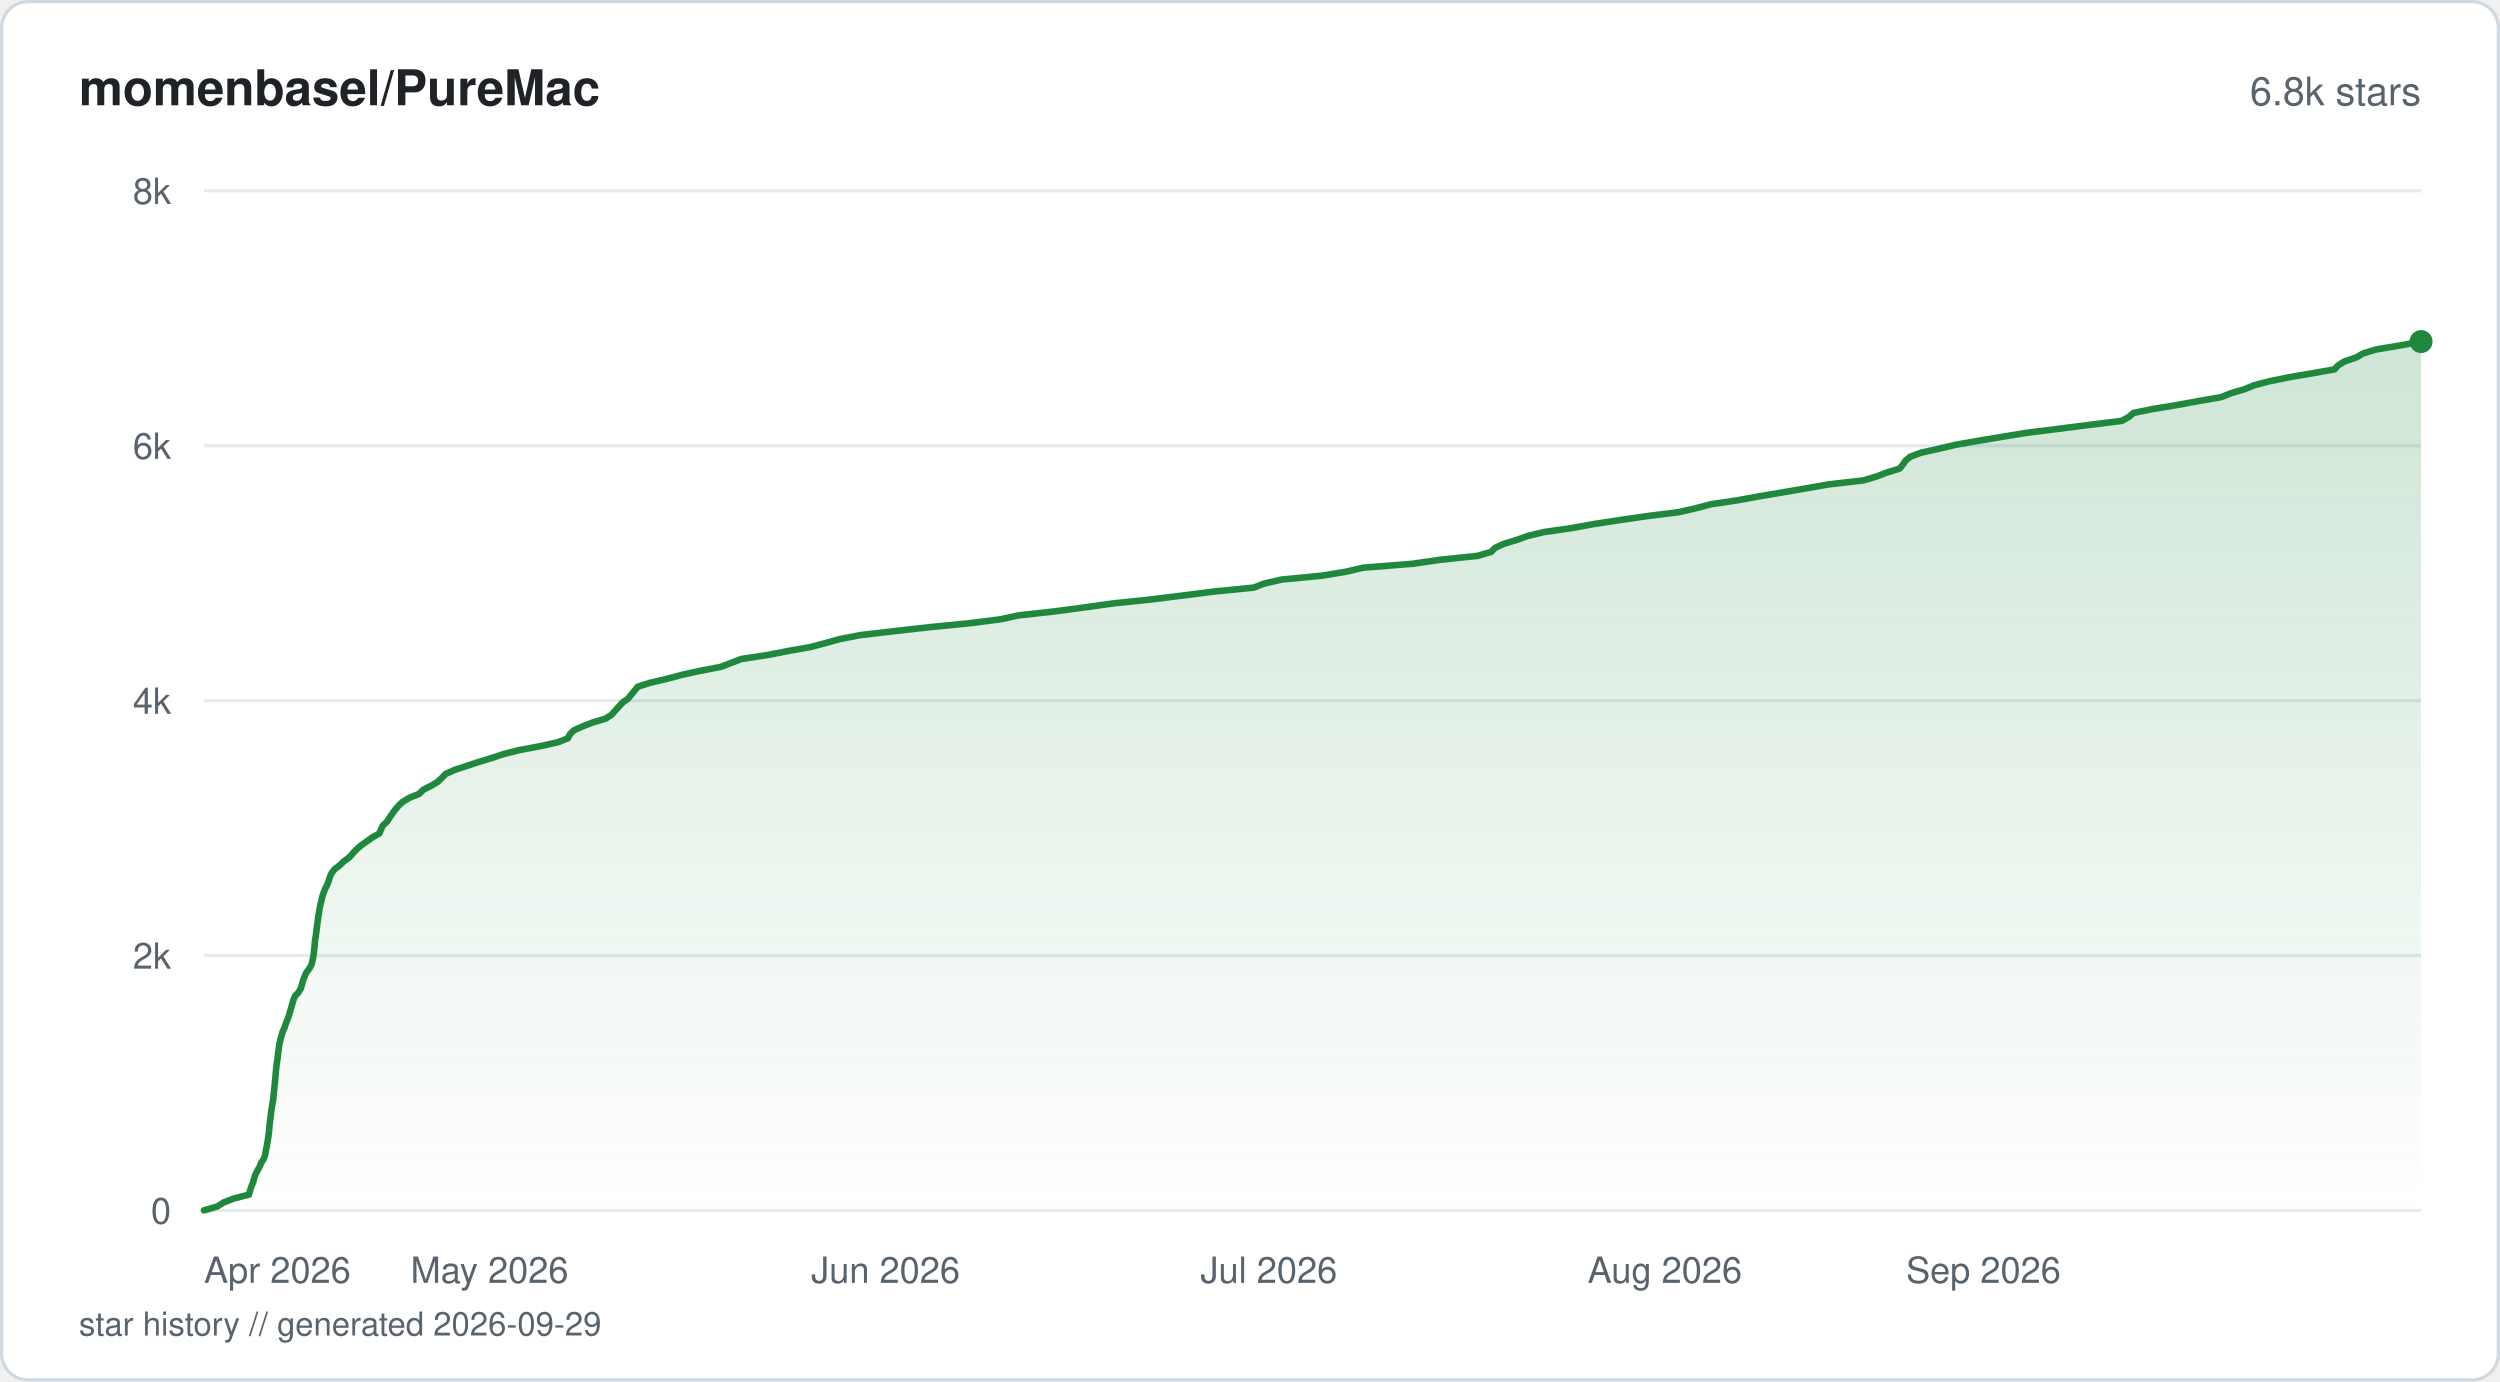
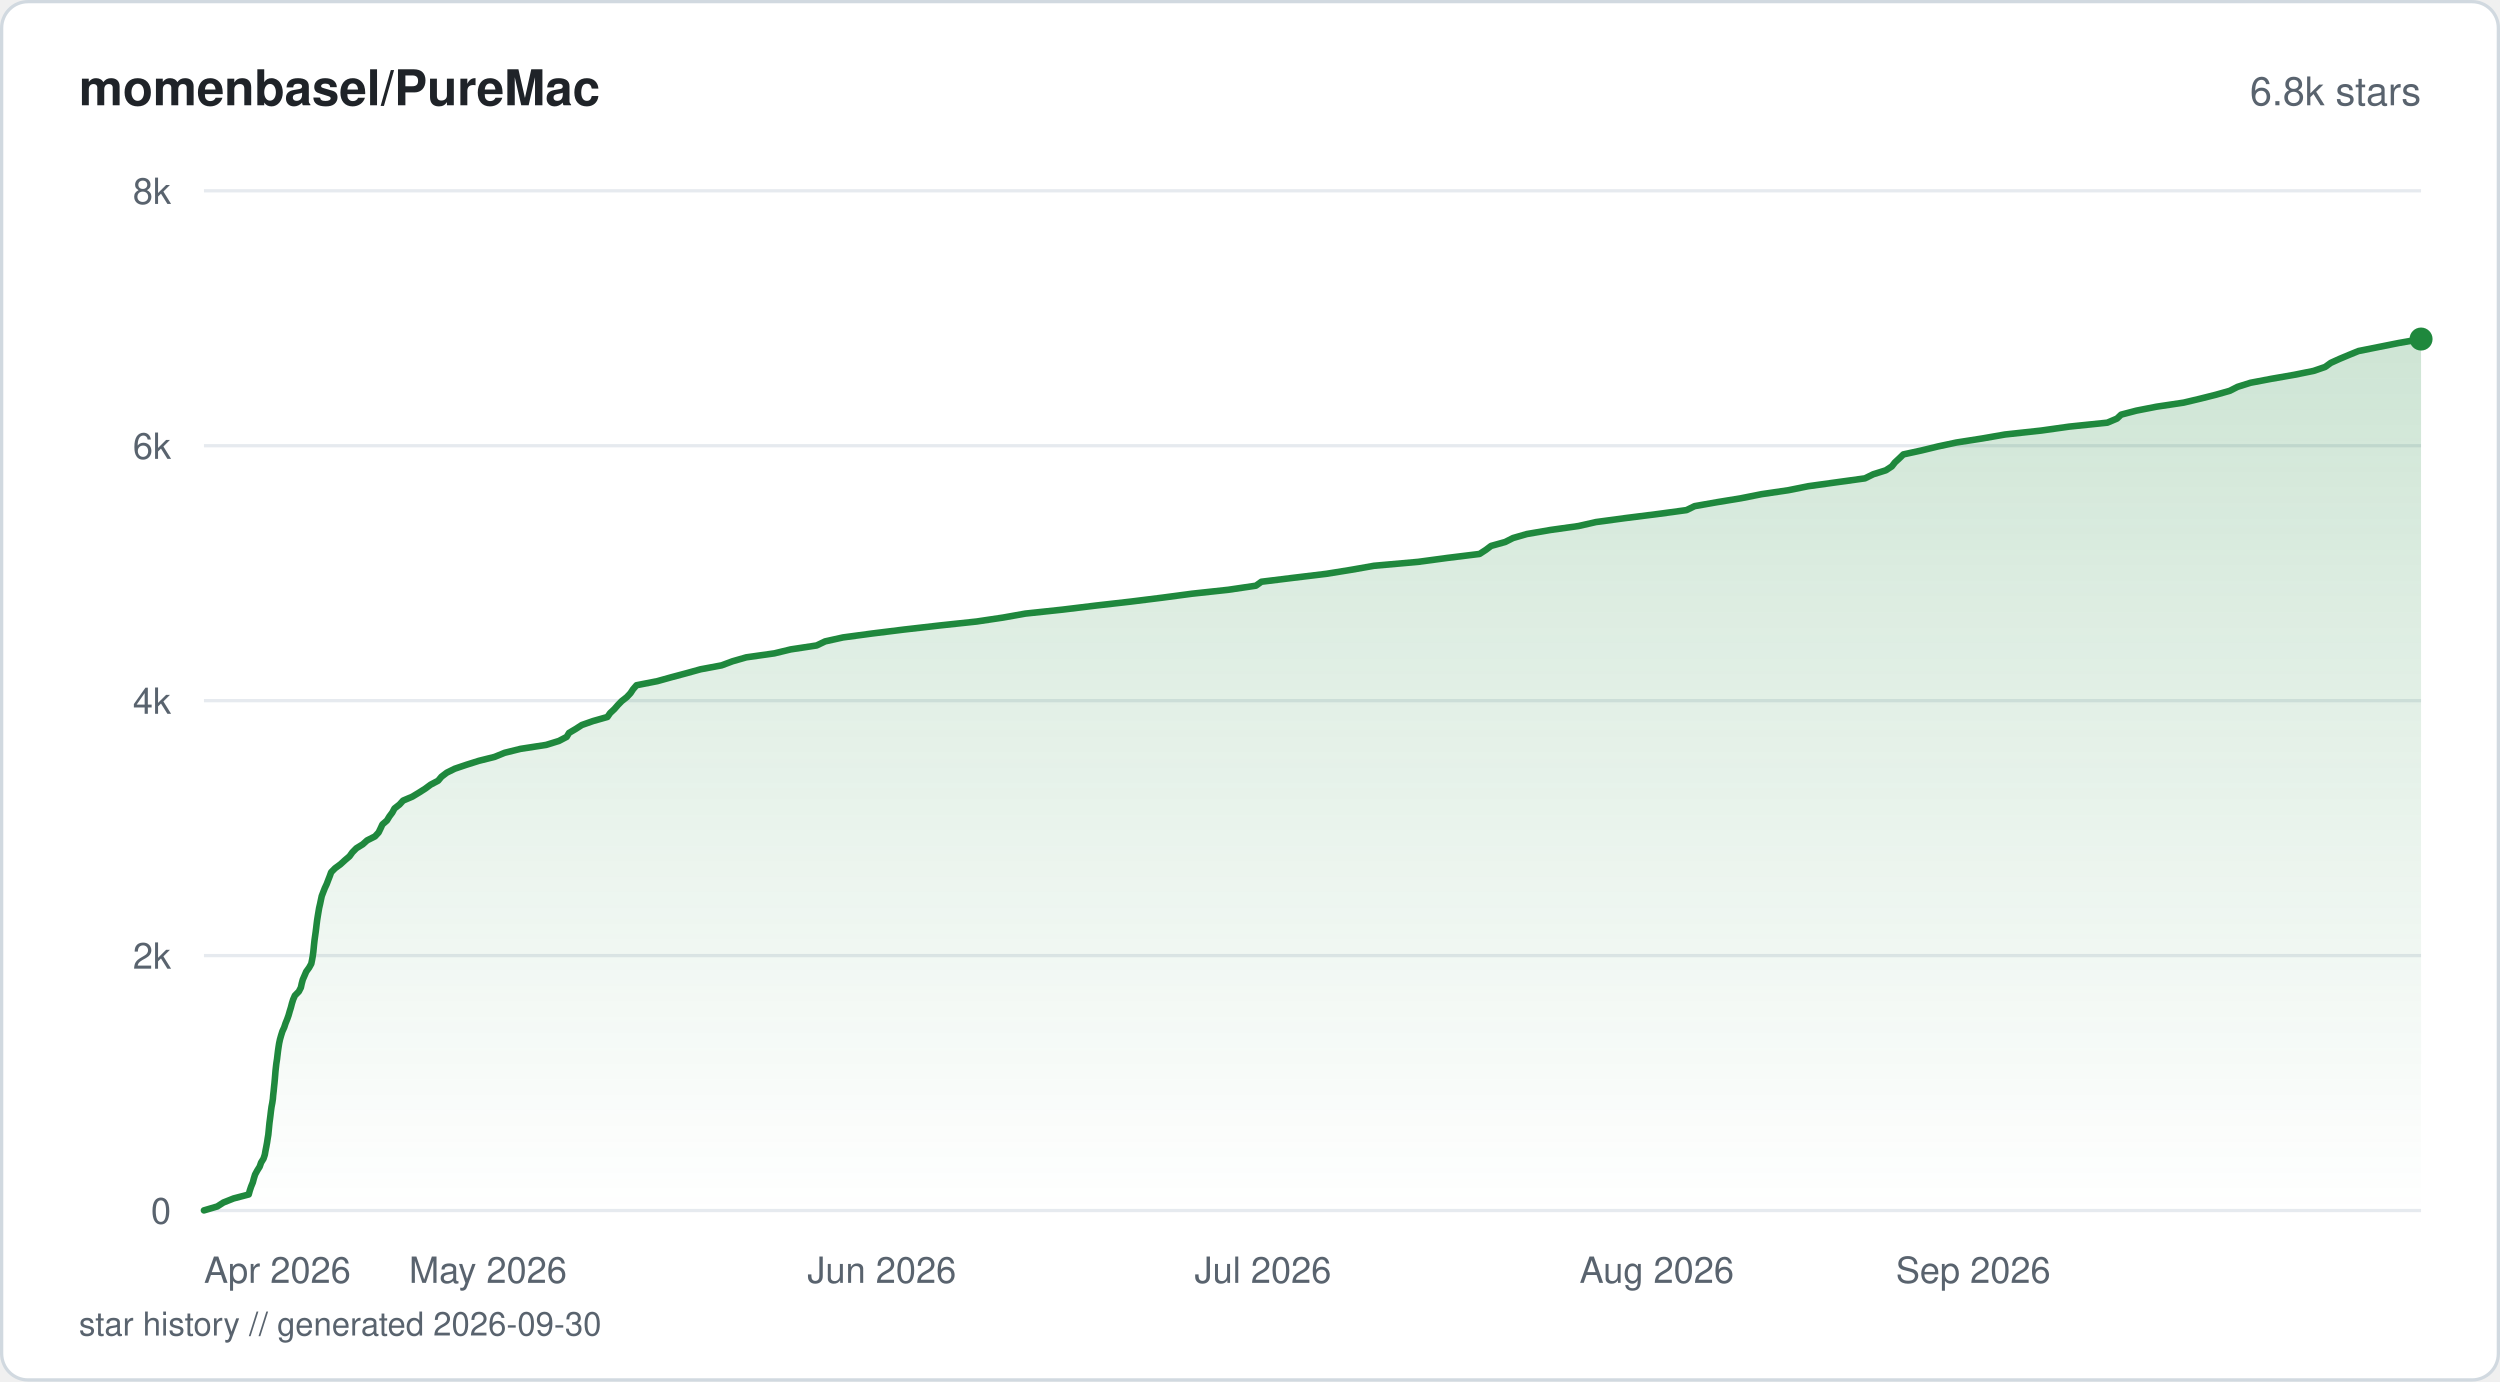
<svg xmlns="http://www.w3.org/2000/svg" viewBox="0 0 760 420" width="760" height="420" fill="none">
  <defs>
    <linearGradient id="fill-starhistorysvg" x1="0" y1="0" x2="0" y2="1">
      <stop offset="0%" stop-color="#1f883d" stop-opacity="0.22" />
      <stop offset="100%" stop-color="#1f883d" stop-opacity="0" />
    </linearGradient>
  </defs>
  <rect x="0.5" y="0.5" width="759" height="419" rx="8" fill="#ffffff" stroke="#d1d9e0" stroke-width="1" />
  <text x="24" y="32" fill="#1f2328" font-family="-apple-system, BlinkMacSystemFont, 'Segoe UI', Helvetica, Arial, sans-serif" font-size="15" font-weight="600">momenbasel/PureMac</text>
  <text x="736" y="32" fill="#59636e" font-family="-apple-system, BlinkMacSystemFont, 'Segoe UI', Helvetica, Arial, sans-serif" font-size="12" text-anchor="end">6.8k stars</text>
  <line x1="62" y1="368" x2="736" y2="368" stroke="#e6eaef" stroke-width="1" />
  <text x="52" y="372" fill="#59636e" font-family="-apple-system, BlinkMacSystemFont, 'Segoe UI', Helvetica, Arial, sans-serif" font-size="11" text-anchor="end">0</text>
  <line x1="62" y1="290.5" x2="736" y2="290.5" stroke="#e6eaef" stroke-width="1" />
  <text x="52" y="294.5" fill="#59636e" font-family="-apple-system, BlinkMacSystemFont, 'Segoe UI', Helvetica, Arial, sans-serif" font-size="11" text-anchor="end">2k</text>
  <line x1="62" y1="213" x2="736" y2="213" stroke="#e6eaef" stroke-width="1" />
  <text x="52" y="217" fill="#59636e" font-family="-apple-system, BlinkMacSystemFont, 'Segoe UI', Helvetica, Arial, sans-serif" font-size="11" text-anchor="end">4k</text>
  <line x1="62" y1="135.5" x2="736" y2="135.5" stroke="#e6eaef" stroke-width="1" />
  <text x="52" y="139.5" fill="#59636e" font-family="-apple-system, BlinkMacSystemFont, 'Segoe UI', Helvetica, Arial, sans-serif" font-size="11" text-anchor="end">6k</text>
  <line x1="62" y1="58" x2="736" y2="58" stroke="#e6eaef" stroke-width="1" />
  <text x="52" y="62" fill="#59636e" font-family="-apple-system, BlinkMacSystemFont, 'Segoe UI', Helvetica, Arial, sans-serif" font-size="11" text-anchor="end">8k</text>
-   <path d="M62 367.96 L66.08 366.76 L67.95 365.56 L71.04 364.36 L75.67 363.16 L76.02 361.92 L76.42 360.72 L76.92 359.51 L77.25 358.31 L77.62 357.11 L78.23 355.91 L78.93 354.71 L79.39 353.51 L80.2 352.27 L80.6 351.07 L80.81 349.87 L81.06 348.66 L81.28 347.46 L81.47 346.26 L81.65 345.06 L81.79 343.86 L81.9 342.62 L82.01 341.42 L82.18 340.22 L82.32 339.02 L82.47 337.81 L82.63 336.61 L82.85 335.41 L83.06 334.21 L83.16 332.97 L83.3 331.77 L83.43 330.57 L83.54 329.37 L83.66 328.17 L83.77 326.96 L83.86 325.76 L83.98 324.56 L84.13 323.32 L84.33 322.12 L84.46 320.92 L84.61 319.72 L84.77 318.52 L84.96 317.32 L85.22 316.11 L85.55 314.91 L85.92 313.67 L86.47 312.47 L86.86 311.27 L87.32 310.07 L87.79 308.87 L88.13 307.67 L88.48 306.46 L88.84 305.26 L89.18 304.02 L89.68 302.82 L90.78 301.62 L91.48 300.42 L91.81 299.22 L92.13 298.02 L92.61 296.82 L93.15 295.62 L94.09 294.38 L94.73 293.17 L95.01 291.97 L95.25 290.77 L95.43 289.57 L95.54 288.37 L95.66 287.17 L95.75 285.97 L95.97 284.73 L96.12 283.52 L96.27 282.32 L96.43 281.12 L96.58 279.92 L96.77 278.72 L96.95 277.52 L97.14 276.32 L97.39 275.12 L97.69 273.88 L97.95 272.68 L98.35 271.47 L98.8 270.27 L99.43 269.07 L99.89 267.87 L100.24 266.67 L100.78 265.47 L101.72 264.23 L103.31 263.03 L104.56 261.83 L106.2 260.62 L107.25 259.42 L108.37 258.22 L109.75 257.02 L111.45 255.82 L113.18 254.58 L115.31 253.38 L115.82 252.18 L116.36 250.98 L117.68 249.77 L118.42 248.57 L119.23 247.37 L120.11 246.17 L121.16 244.93 L122.46 243.73 L124.46 242.53 L127.43 241.33 L128.6 240.13 L130.98 238.92 L133.01 237.72 L134.28 236.52 L135.47 235.28 L138.15 234.08 L141.74 232.88 L145.38 231.68 L149.33 230.48 L152.93 229.28 L157.64 228.07 L164.09 226.87 L169.63 225.63 L172.67 224.43 L173.24 223.23 L174.45 222.03 L177.08 220.83 L180.2 219.63 L184.17 218.43 L185.98 217.22 L187.06 215.98 L188.16 214.78 L189.26 213.58 L190.93 212.38 L191.9 211.18 L192.89 209.98 L193.85 208.78 L197.55 207.58 L202.85 206.34 L207.37 205.13 L212.85 203.93 L219.13 202.73 L222.25 201.53 L225.36 200.33 L233.31 199.13 L239.46 197.93 L246.45 196.69 L250.93 195.49 L255.31 194.28 L261.47 193.08 L271.73 191.88 L282.38 190.68 L294.54 189.48 L304.09 188.28 L309.61 187.08 L320.85 185.84 L329.73 184.64 L338.45 183.43 L349.96 182.23 L359.61 181.03 L369.05 179.83 L381.15 178.63 L384.22 177.43 L389.62 176.19 L401.98 174.99 L409.24 173.79 L414.36 172.58 L429.44 171.38 L437.76 170.18 L449.19 168.98 L453.29 167.78 L454.54 166.54 L457.13 165.34 L461.09 164.14 L464.4 162.94 L469.43 161.73 L477.81 160.53 L484.43 159.33 L492.2 158.13 L500.8 156.89 L510.35 155.69 L515.62 154.49 L520.1 153.29 L528.18 152.09 L534.82 150.88 L541.95 149.68 L548.9 148.48 L556.02 147.24 L566.46 146.04 L570.5 144.84 L573.62 143.64 L577.5 142.44 L578.48 141.23 L579.29 140.03 L580.75 138.83 L584.11 137.59 L589.53 136.39 L594.62 135.19 L601.49 133.99 L608.69 132.79 L615.94 131.59 L625.57 130.39 L635.03 129.18 L645.04 127.94 L647.18 126.74 L648.56 125.54 L654.4 124.34 L661.74 123.14 L668.25 121.94 L675.21 120.74 L678.2 119.54 L682.38 118.3 L685.3 117.09 L689.96 115.89 L695.86 114.69 L702.88 113.49 L709.68 112.29 L710.78 111.09 L712.68 109.89 L716.32 108.65 L718.36 107.45 L722.33 106.24 L729.51 105.04 L736 103.84 L736 368 L62 368 Z" fill="url(#fill-starhistorysvg)" />
-   <path d="M62 367.96 L66.08 366.76 L67.95 365.56 L71.04 364.36 L75.67 363.16 L76.02 361.92 L76.42 360.72 L76.92 359.51 L77.25 358.31 L77.62 357.11 L78.23 355.91 L78.93 354.71 L79.39 353.51 L80.2 352.27 L80.6 351.07 L80.81 349.87 L81.06 348.66 L81.28 347.46 L81.47 346.26 L81.65 345.06 L81.79 343.86 L81.9 342.62 L82.01 341.42 L82.18 340.22 L82.32 339.02 L82.47 337.81 L82.63 336.61 L82.85 335.41 L83.06 334.21 L83.16 332.97 L83.3 331.77 L83.43 330.57 L83.54 329.37 L83.66 328.17 L83.77 326.96 L83.86 325.76 L83.98 324.56 L84.13 323.32 L84.33 322.12 L84.46 320.92 L84.61 319.72 L84.77 318.52 L84.96 317.32 L85.22 316.11 L85.55 314.91 L85.92 313.67 L86.47 312.47 L86.86 311.27 L87.32 310.07 L87.79 308.87 L88.13 307.67 L88.48 306.46 L88.84 305.26 L89.18 304.02 L89.68 302.82 L90.78 301.62 L91.48 300.42 L91.81 299.22 L92.13 298.02 L92.61 296.82 L93.15 295.62 L94.09 294.38 L94.73 293.17 L95.01 291.97 L95.25 290.77 L95.43 289.57 L95.54 288.37 L95.66 287.17 L95.75 285.97 L95.97 284.73 L96.12 283.52 L96.27 282.32 L96.43 281.12 L96.58 279.92 L96.77 278.72 L96.95 277.52 L97.14 276.32 L97.39 275.12 L97.69 273.88 L97.95 272.68 L98.35 271.47 L98.8 270.27 L99.43 269.07 L99.89 267.87 L100.24 266.67 L100.78 265.47 L101.72 264.23 L103.31 263.03 L104.56 261.83 L106.2 260.62 L107.25 259.42 L108.37 258.22 L109.75 257.02 L111.45 255.82 L113.18 254.58 L115.31 253.38 L115.82 252.18 L116.36 250.98 L117.68 249.77 L118.42 248.57 L119.23 247.37 L120.11 246.17 L121.16 244.93 L122.46 243.73 L124.46 242.53 L127.43 241.33 L128.6 240.13 L130.98 238.92 L133.01 237.72 L134.28 236.52 L135.47 235.28 L138.15 234.08 L141.74 232.88 L145.38 231.68 L149.33 230.48 L152.93 229.28 L157.64 228.07 L164.09 226.87 L169.63 225.63 L172.67 224.43 L173.24 223.23 L174.45 222.03 L177.08 220.83 L180.2 219.63 L184.17 218.43 L185.98 217.22 L187.06 215.98 L188.16 214.78 L189.26 213.58 L190.93 212.38 L191.9 211.18 L192.89 209.98 L193.85 208.78 L197.55 207.58 L202.85 206.34 L207.37 205.13 L212.85 203.93 L219.13 202.73 L222.25 201.53 L225.36 200.33 L233.31 199.13 L239.46 197.93 L246.45 196.69 L250.93 195.49 L255.31 194.28 L261.47 193.08 L271.73 191.88 L282.38 190.68 L294.54 189.48 L304.09 188.28 L309.61 187.08 L320.85 185.84 L329.73 184.64 L338.45 183.43 L349.96 182.23 L359.61 181.03 L369.05 179.83 L381.15 178.63 L384.22 177.43 L389.62 176.19 L401.98 174.99 L409.24 173.79 L414.36 172.58 L429.44 171.38 L437.76 170.18 L449.19 168.98 L453.29 167.78 L454.54 166.54 L457.13 165.34 L461.09 164.14 L464.4 162.94 L469.43 161.73 L477.81 160.53 L484.43 159.33 L492.2 158.13 L500.8 156.89 L510.35 155.69 L515.62 154.49 L520.1 153.29 L528.18 152.09 L534.82 150.88 L541.95 149.68 L548.9 148.48 L556.02 147.24 L566.46 146.04 L570.5 144.84 L573.62 143.64 L577.5 142.44 L578.48 141.23 L579.29 140.03 L580.75 138.83 L584.11 137.59 L589.53 136.39 L594.62 135.19 L601.49 133.99 L608.69 132.79 L615.94 131.59 L625.57 130.39 L635.03 129.18 L645.04 127.94 L647.18 126.74 L648.56 125.54 L654.4 124.34 L661.74 123.14 L668.25 121.94 L675.21 120.74 L678.2 119.54 L682.38 118.3 L685.3 117.09 L689.96 115.89 L695.86 114.69 L702.88 113.49 L709.68 112.29 L710.78 111.09 L712.68 109.89 L716.32 108.65 L718.36 107.45 L722.33 106.24 L729.51 105.04 L736 103.84" stroke="#1f883d" stroke-width="2" stroke-linejoin="round" stroke-linecap="round" fill="none" />
-   <circle cx="736" cy="103.84" r="3.5" fill="#1f883d" />
+   <path d="M62 367.96 L66.06 366.76 L67.92 365.56 L71.04 364.32 L75.61 363.12 L75.94 361.92 L76.34 360.72 L76.85 359.48 L77.17 358.27 L77.54 357.07 L78.19 355.87 L78.94 354.67 L79.37 353.43 L80.11 352.23 L80.5 351.03 L80.71 349.83 L80.95 348.63 L81.18 347.39 L81.36 346.18 L81.56 344.98 L81.68 343.78 L81.8 342.54 L81.92 341.34 L82.08 340.14 L82.23 338.94 L82.37 337.74 L82.54 336.5 L82.77 335.3 L82.95 334.09 L83.05 332.89 L83.19 331.69 L83.31 330.45 L83.44 329.25 L83.55 328.05 L83.65 326.85 L83.75 325.61 L83.88 324.41 L84.02 323.21 L84.21 322 L84.35 320.8 L84.5 319.56 L84.67 318.36 L84.86 317.16 L85.12 315.96 L85.46 314.76 L85.85 313.52 L86.4 312.32 L86.79 311.12 L87.28 309.91 L87.72 308.67 L88.06 307.47 L88.43 306.27 L88.74 305.07 L89.11 303.87 L89.65 302.63 L90.84 301.43 L91.46 300.23 L91.72 299.02 L92.04 297.82 L92.58 296.58 L93.09 295.38 L93.96 294.18 L94.63 292.98 L94.88 291.74 L95.09 290.54 L95.25 289.34 L95.37 288.14 L95.49 286.94 L95.63 285.7 L95.8 284.49 L95.97 283.29 L96.12 282.09 L96.26 280.89 L96.42 279.65 L96.61 278.45 L96.81 277.25 L97.01 276.05 L97.3 274.81 L97.55 273.61 L97.81 272.4 L98.27 271.2 L98.74 270 L99.32 268.76 L99.77 267.56 L100.24 266.36 L100.67 265.16 L101.85 263.96 L103.53 262.72 L104.84 261.52 L106.26 260.31 L107.12 259.11 L108.34 257.87 L110.28 256.67 L111.61 255.47 L113.99 254.27 L115.1 253.07 L115.7 251.83 L116.25 250.63 L117.63 249.43 L118.36 248.22 L119.26 247.02 L119.92 245.78 L121.45 244.58 L122.54 243.38 L125.36 242.18 L127.4 240.94 L129.29 239.74 L130.91 238.54 L133.19 237.34 L134.2 236.13 L135.83 234.89 L138.25 233.69 L141.79 232.49 L145.58 231.29 L150.38 230.09 L153.41 228.85 L158.24 227.65 L166.02 226.45 L169.91 225.25 L172.27 224.01 L172.99 222.8 L175.02 221.6 L176.88 220.4 L180.29 219.2 L184.65 217.96 L185.49 216.76 L186.77 215.56 L187.81 214.36 L188.97 213.16 L190.55 211.92 L191.68 210.71 L192.47 209.51 L193.51 208.31 L199.84 207.07 L204.14 205.87 L208.63 204.67 L212.95 203.47 L219.37 202.27 L222.69 201.03 L226.87 199.83 L235.41 198.62 L240.37 197.42 L248.26 196.22 L250.85 194.98 L256.27 193.78 L265.17 192.58 L274.85 191.38 L285.69 190.14 L296.92 188.94 L304.94 187.74 L311.73 186.53 L322.99 185.33 L333.18 184.09 L343.72 182.89 L353.34 181.69 L362.33 180.49 L373.43 179.29 L381.8 178.05 L383.47 176.85 L393.2 175.65 L403.2 174.44 L410.89 173.2 L417.68 172 L431.16 170.8 L440.05 169.6 L449.79 168.4 L451.7 167.16 L453.29 165.96 L457.59 164.76 L459.96 163.56 L464.15 162.35 L471.35 161.11 L479.89 159.91 L485.15 158.71 L494.03 157.51 L503.87 156.27 L512.7 155.07 L515.16 153.87 L521.96 152.67 L529.26 151.47 L535.51 150.23 L543.7 149.02 L549.64 147.82 L558.27 146.62 L566.94 145.42 L569.46 144.18 L573.28 142.98 L575.12 141.78 L576.05 140.58 L577.39 139.34 L578.63 138.14 L584.17 136.93 L589.11 135.73 L594.73 134.53 L602.64 133.29 L609.5 132.09 L620.53 130.89 L629.05 129.69 L640.63 128.49 L643.56 127.25 L644.83 126.05 L649.44 124.84 L655.56 123.64 L663.82 122.4 L668.87 121.2 L673.64 120 L677.87 118.8 L680.22 117.6 L684.16 116.36 L690.47 115.16 L697.41 113.95 L703.35 112.75 L706.85 111.55 L708.56 110.31 L711.2 109.11 L714.06 107.91 L716.99 106.71 L723.21 105.47 L729.22 104.27 L736 103.07 L736 368 L62 368 Z" fill="url(#fill-starhistorysvg)" />
+   <path d="M62 367.96 L66.06 366.76 L67.92 365.56 L71.04 364.32 L75.61 363.12 L75.94 361.92 L76.34 360.72 L76.85 359.48 L77.17 358.27 L77.54 357.07 L78.19 355.87 L78.94 354.67 L79.37 353.43 L80.11 352.23 L80.5 351.03 L80.71 349.83 L80.95 348.63 L81.18 347.39 L81.36 346.18 L81.56 344.98 L81.68 343.78 L81.8 342.54 L81.92 341.34 L82.08 340.14 L82.23 338.94 L82.37 337.74 L82.54 336.5 L82.77 335.3 L82.95 334.09 L83.05 332.89 L83.19 331.69 L83.31 330.45 L83.44 329.25 L83.55 328.05 L83.65 326.85 L83.75 325.61 L83.88 324.41 L84.02 323.21 L84.21 322 L84.35 320.8 L84.5 319.56 L84.67 318.36 L84.86 317.16 L85.12 315.96 L85.46 314.76 L85.85 313.52 L86.4 312.32 L86.79 311.12 L87.28 309.91 L87.72 308.67 L88.06 307.47 L88.43 306.27 L88.74 305.07 L89.11 303.87 L89.65 302.63 L90.84 301.43 L91.46 300.23 L91.72 299.02 L92.04 297.82 L92.58 296.58 L93.09 295.38 L93.96 294.18 L94.63 292.98 L94.88 291.74 L95.09 290.54 L95.25 289.34 L95.37 288.14 L95.49 286.94 L95.63 285.7 L95.8 284.49 L95.97 283.29 L96.12 282.09 L96.26 280.89 L96.42 279.65 L96.61 278.45 L96.81 277.25 L97.01 276.05 L97.3 274.81 L97.55 273.61 L97.81 272.4 L98.27 271.2 L98.74 270 L99.32 268.76 L99.77 267.56 L100.24 266.36 L100.67 265.16 L101.85 263.96 L103.53 262.72 L104.84 261.52 L106.26 260.31 L107.12 259.11 L108.34 257.87 L110.28 256.67 L111.61 255.47 L113.99 254.27 L115.1 253.07 L115.7 251.83 L116.25 250.63 L117.63 249.43 L118.36 248.22 L119.26 247.02 L119.92 245.78 L121.45 244.58 L122.54 243.38 L125.36 242.18 L127.4 240.94 L129.29 239.74 L130.91 238.54 L133.19 237.34 L134.2 236.13 L135.83 234.89 L138.25 233.69 L141.79 232.49 L145.58 231.29 L150.38 230.09 L153.41 228.85 L158.24 227.65 L166.02 226.45 L169.91 225.25 L172.27 224.01 L172.99 222.8 L175.02 221.6 L176.88 220.4 L180.29 219.2 L184.65 217.96 L185.49 216.76 L186.77 215.56 L187.81 214.36 L188.97 213.16 L190.55 211.92 L191.68 210.71 L192.47 209.51 L193.51 208.31 L199.84 207.07 L204.14 205.87 L208.63 204.67 L212.95 203.47 L219.37 202.27 L222.69 201.03 L226.87 199.83 L235.41 198.62 L240.37 197.42 L248.26 196.22 L250.85 194.98 L256.27 193.78 L265.17 192.58 L274.85 191.38 L285.69 190.14 L296.92 188.94 L304.94 187.74 L311.73 186.53 L322.99 185.33 L333.18 184.09 L343.72 182.89 L353.34 181.69 L362.33 180.49 L373.43 179.29 L381.8 178.05 L383.47 176.85 L393.2 175.65 L403.2 174.44 L410.89 173.2 L417.68 172 L431.16 170.8 L440.05 169.6 L449.79 168.4 L451.7 167.16 L453.29 165.96 L457.59 164.76 L459.96 163.56 L464.15 162.35 L471.35 161.11 L479.89 159.91 L485.15 158.71 L494.03 157.51 L503.87 156.27 L512.7 155.07 L515.16 153.87 L521.96 152.67 L529.26 151.47 L535.51 150.23 L543.7 149.02 L549.64 147.82 L558.27 146.62 L566.94 145.42 L569.46 144.18 L573.28 142.98 L575.12 141.78 L576.05 140.58 L577.39 139.34 L578.63 138.14 L584.17 136.93 L589.11 135.73 L594.73 134.53 L602.64 133.29 L609.5 132.09 L620.53 130.89 L629.05 129.69 L640.63 128.49 L643.56 127.25 L644.83 126.05 L649.44 124.84 L655.56 123.64 L663.82 122.4 L668.87 121.2 L673.64 120 L677.87 118.8 L680.22 117.6 L684.16 116.36 L690.47 115.16 L697.41 113.95 L703.35 112.75 L706.85 111.55 L708.56 110.31 L711.2 109.11 L714.06 107.91 L716.99 106.71 L723.21 105.47 L729.22 104.27 L736 103.07" stroke="#1f883d" stroke-width="2" stroke-linejoin="round" stroke-linecap="round" fill="none" />
+   <circle cx="736" cy="103.07" r="3.5" fill="#1f883d" />
  <text x="62" y="390" fill="#59636e" font-family="-apple-system, BlinkMacSystemFont, 'Segoe UI', Helvetica, Arial, sans-serif" font-size="11" text-anchor="start">Apr 2026</text>
-   <text x="148.81" y="390" fill="#59636e" font-family="-apple-system, BlinkMacSystemFont, 'Segoe UI', Helvetica, Arial, sans-serif" font-size="11" text-anchor="middle">May 2026</text>
-   <text x="269.21" y="390" fill="#59636e" font-family="-apple-system, BlinkMacSystemFont, 'Segoe UI', Helvetica, Arial, sans-serif" font-size="11" text-anchor="middle">Jun 2026</text>
-   <text x="385.72" y="390" fill="#59636e" font-family="-apple-system, BlinkMacSystemFont, 'Segoe UI', Helvetica, Arial, sans-serif" font-size="11" text-anchor="middle">Jul 2026</text>
-   <text x="506.11" y="390" fill="#59636e" font-family="-apple-system, BlinkMacSystemFont, 'Segoe UI', Helvetica, Arial, sans-serif" font-size="11" text-anchor="middle">Aug 2026</text>
-   <text x="626.5" y="390" fill="#59636e" font-family="-apple-system, BlinkMacSystemFont, 'Segoe UI', Helvetica, Arial, sans-serif" font-size="11" text-anchor="end">Sep 2026</text>
-   <text x="24" y="406" fill="#59636e" font-family="-apple-system, BlinkMacSystemFont, 'Segoe UI', Helvetica, Arial, sans-serif" font-size="10">star history // generated 2026-09-29</text>
+   <text x="148.33" y="390" fill="#59636e" font-family="-apple-system, BlinkMacSystemFont, 'Segoe UI', Helvetica, Arial, sans-serif" font-size="11" text-anchor="middle">May 2026</text>
+   <text x="268.06" y="390" fill="#59636e" font-family="-apple-system, BlinkMacSystemFont, 'Segoe UI', Helvetica, Arial, sans-serif" font-size="11" text-anchor="middle">Jun 2026</text>
+   <text x="383.93" y="390" fill="#59636e" font-family="-apple-system, BlinkMacSystemFont, 'Segoe UI', Helvetica, Arial, sans-serif" font-size="11" text-anchor="middle">Jul 2026</text>
+   <text x="503.65" y="390" fill="#59636e" font-family="-apple-system, BlinkMacSystemFont, 'Segoe UI', Helvetica, Arial, sans-serif" font-size="11" text-anchor="middle">Aug 2026</text>
+   <text x="623.38" y="390" fill="#59636e" font-family="-apple-system, BlinkMacSystemFont, 'Segoe UI', Helvetica, Arial, sans-serif" font-size="11" text-anchor="end">Sep 2026</text>
+   <text x="24" y="406" fill="#59636e" font-family="-apple-system, BlinkMacSystemFont, 'Segoe UI', Helvetica, Arial, sans-serif" font-size="10">star history // generated 2026-09-30</text>
</svg>
